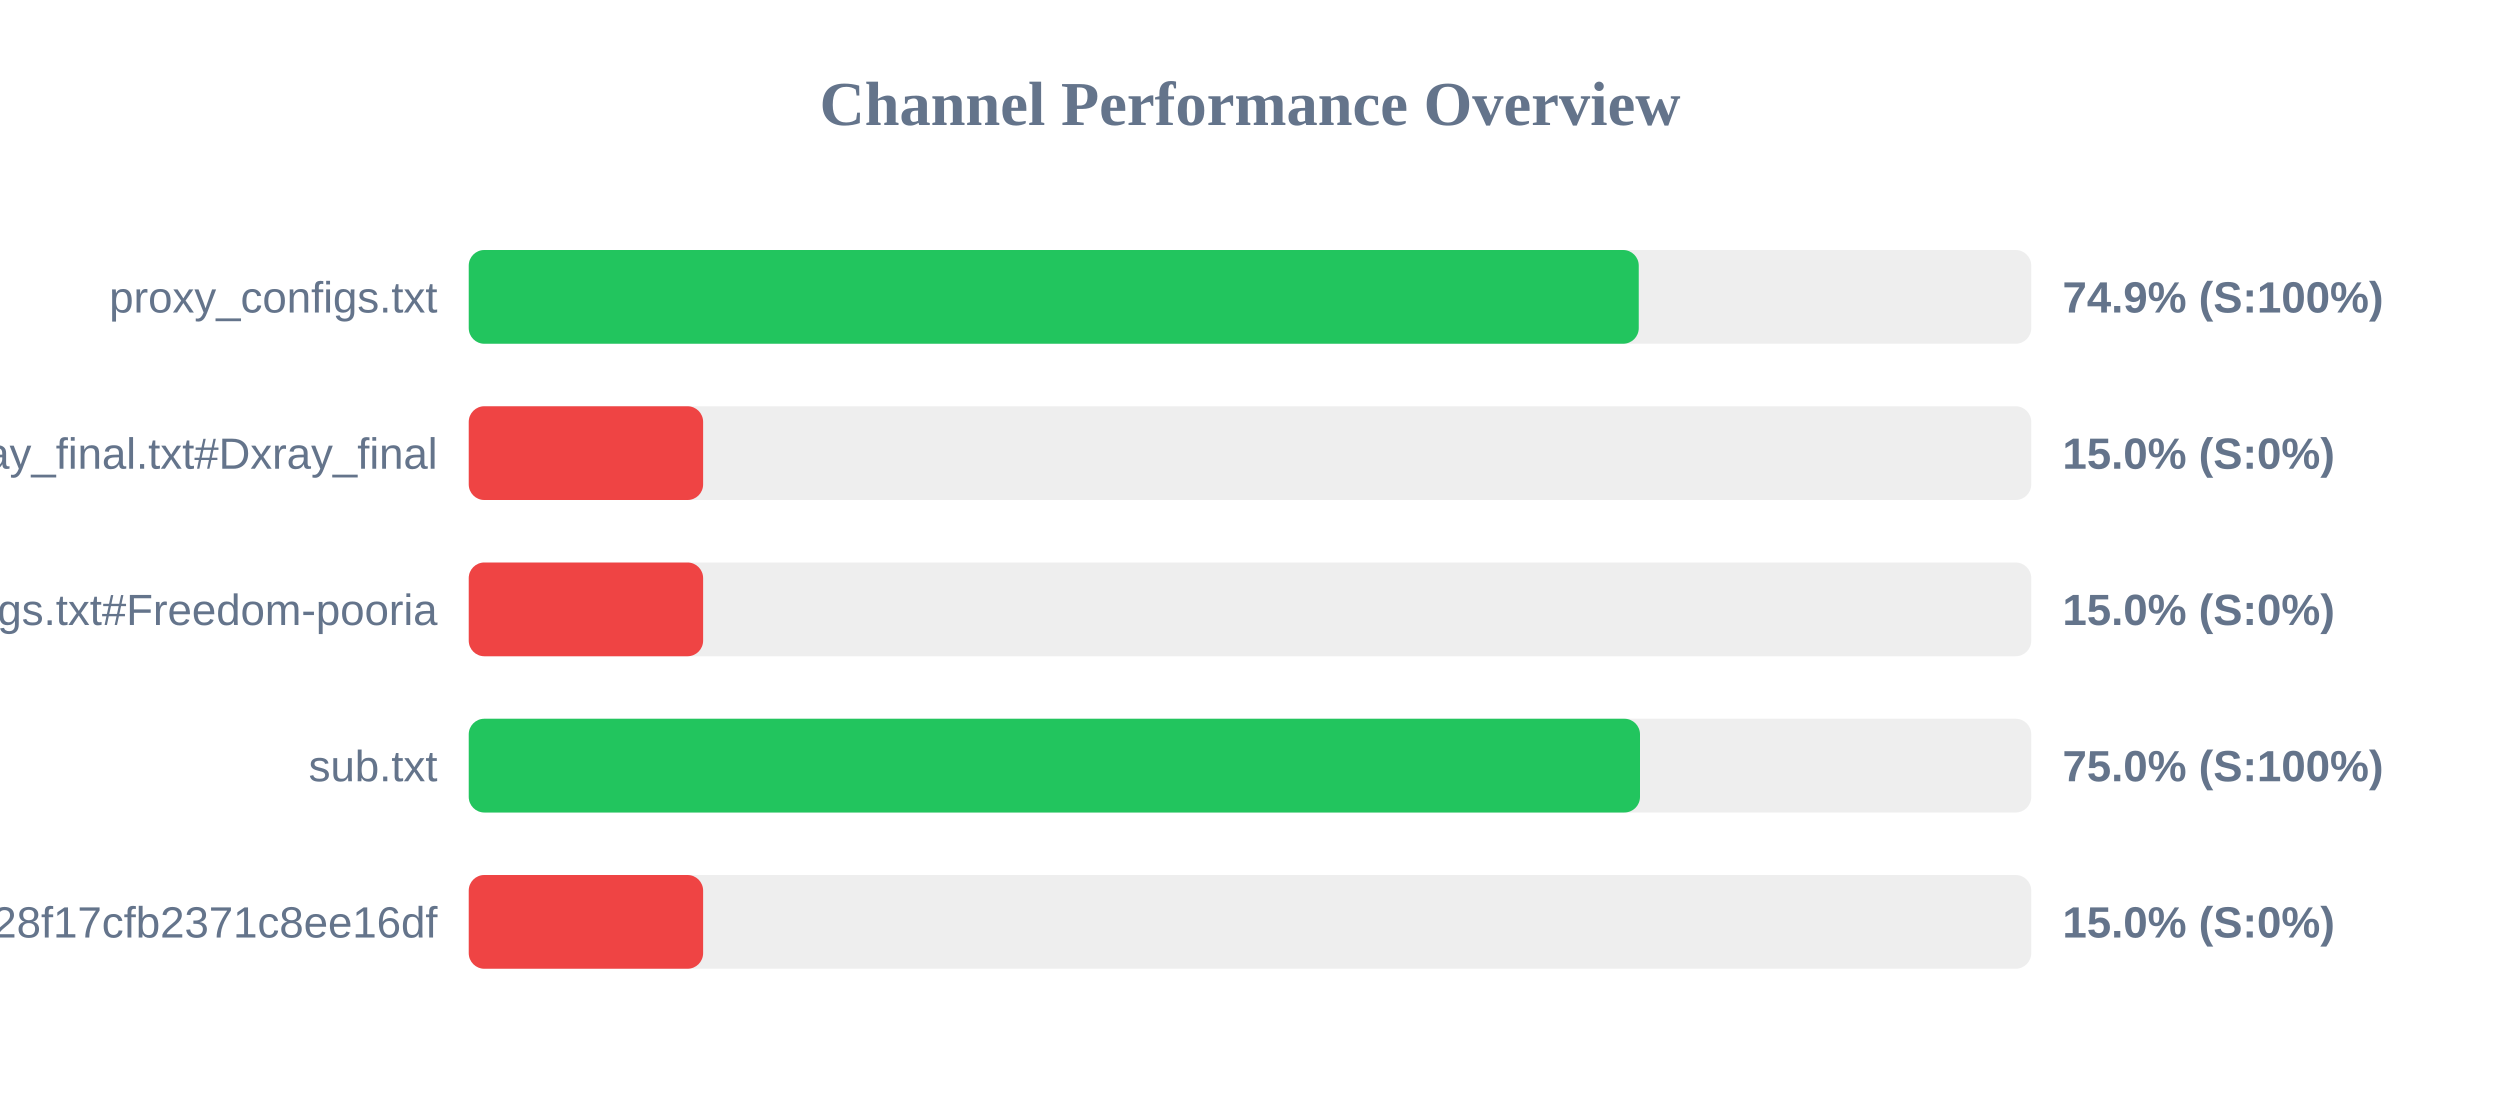
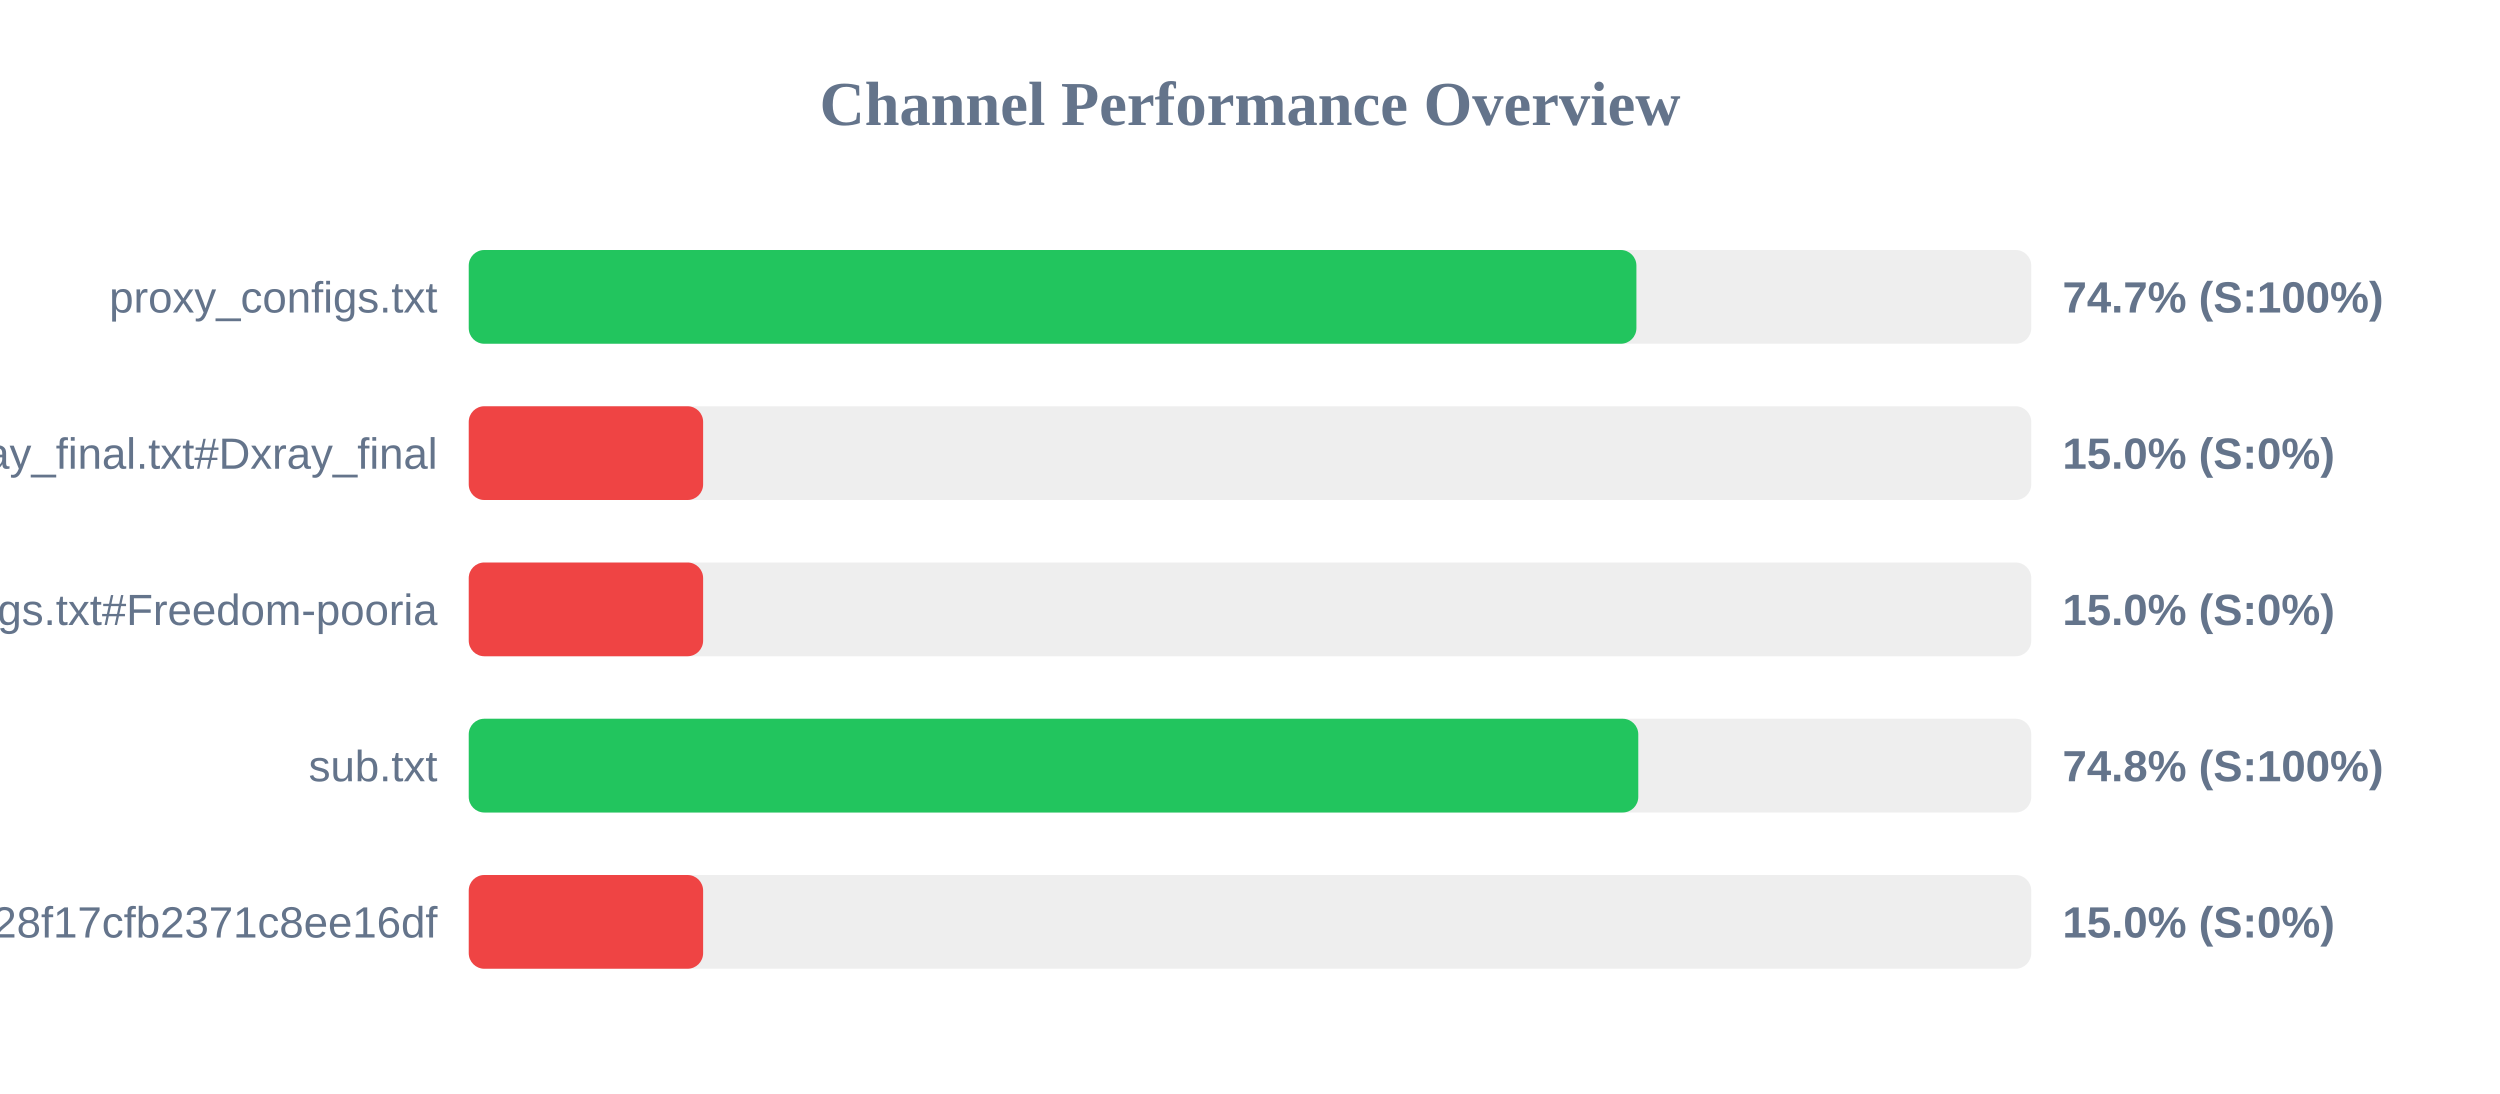
<svg xmlns="http://www.w3.org/2000/svg" width="800" height="350" version="1.1">
  <style>
        .row { font: 14px Arial; fill: #64748b; }
        .score { font: bold 14px Arial; fill: #64748b; }
    </style>
  <text x="400" y="40" text-anchor="middle" font-size="20px" font-weight="bold" fill="#64748b">Channel Performance Overview</text>
  <rect x="150" y="80" width="500" height="30" fill="#eee" rx="5" />
-   <rect x="150" y="80" width="374.4" height="30" fill="#22c55e" rx="5" />
+   <rect x="150" y="80" width="373.65" height="30" fill="#22c55e" rx="5" />
  <text x="140" y="100" text-anchor="end" class="row">proxy_configs.txt</text>
-   <text x="660" y="100" text-anchor="start" class="score">74.9% (S:100%)</text>
+   <text x="660" y="100" text-anchor="start" class="score">74.7% (S:100%)</text>
  <rect x="150" y="130" width="500" height="30" fill="#eee" rx="5" />
  <rect x="150" y="130" width="75.0" height="30" fill="#ef4444" rx="5" />
  <text x="140" y="150" text-anchor="end" class="row">xray_final.txt#Dxray_final</text>
  <text x="660" y="150" text-anchor="start" class="score">15.0% (S:0%)</text>
  <rect x="150" y="180" width="500" height="30" fill="#eee" rx="5" />
  <rect x="150" y="180" width="75.0" height="30" fill="#ef4444" rx="5" />
  <text x="140" y="200" text-anchor="end" class="row">v2ray_configs.txt#Freedom-pooria</text>
  <text x="660" y="200" text-anchor="start" class="score">15.0% (S:0%)</text>
  <rect x="150" y="230" width="500" height="30" fill="#eee" rx="5" />
-   <rect x="150" y="230" width="374.8" height="30" fill="#22c55e" rx="5" />
+   <rect x="150" y="230" width="374.25" height="30" fill="#22c55e" rx="5" />
  <text x="140" y="250" text-anchor="end" class="row">sub.txt</text>
-   <text x="660" y="250" text-anchor="start" class="score">75.0% (S:100%)</text>
+   <text x="660" y="250" text-anchor="start" class="score">74.8% (S:100%)</text>
  <rect x="150" y="280" width="500" height="30" fill="#eee" rx="5" />
  <rect x="150" y="280" width="75.0" height="30" fill="#ef4444" rx="5" />
  <text x="140" y="300" text-anchor="end" class="row">?token=fedfed7b41b828f17cfb2371c8ee16df</text>
  <text x="660" y="300" text-anchor="start" class="score">15.0% (S:0%)</text>
</svg>
